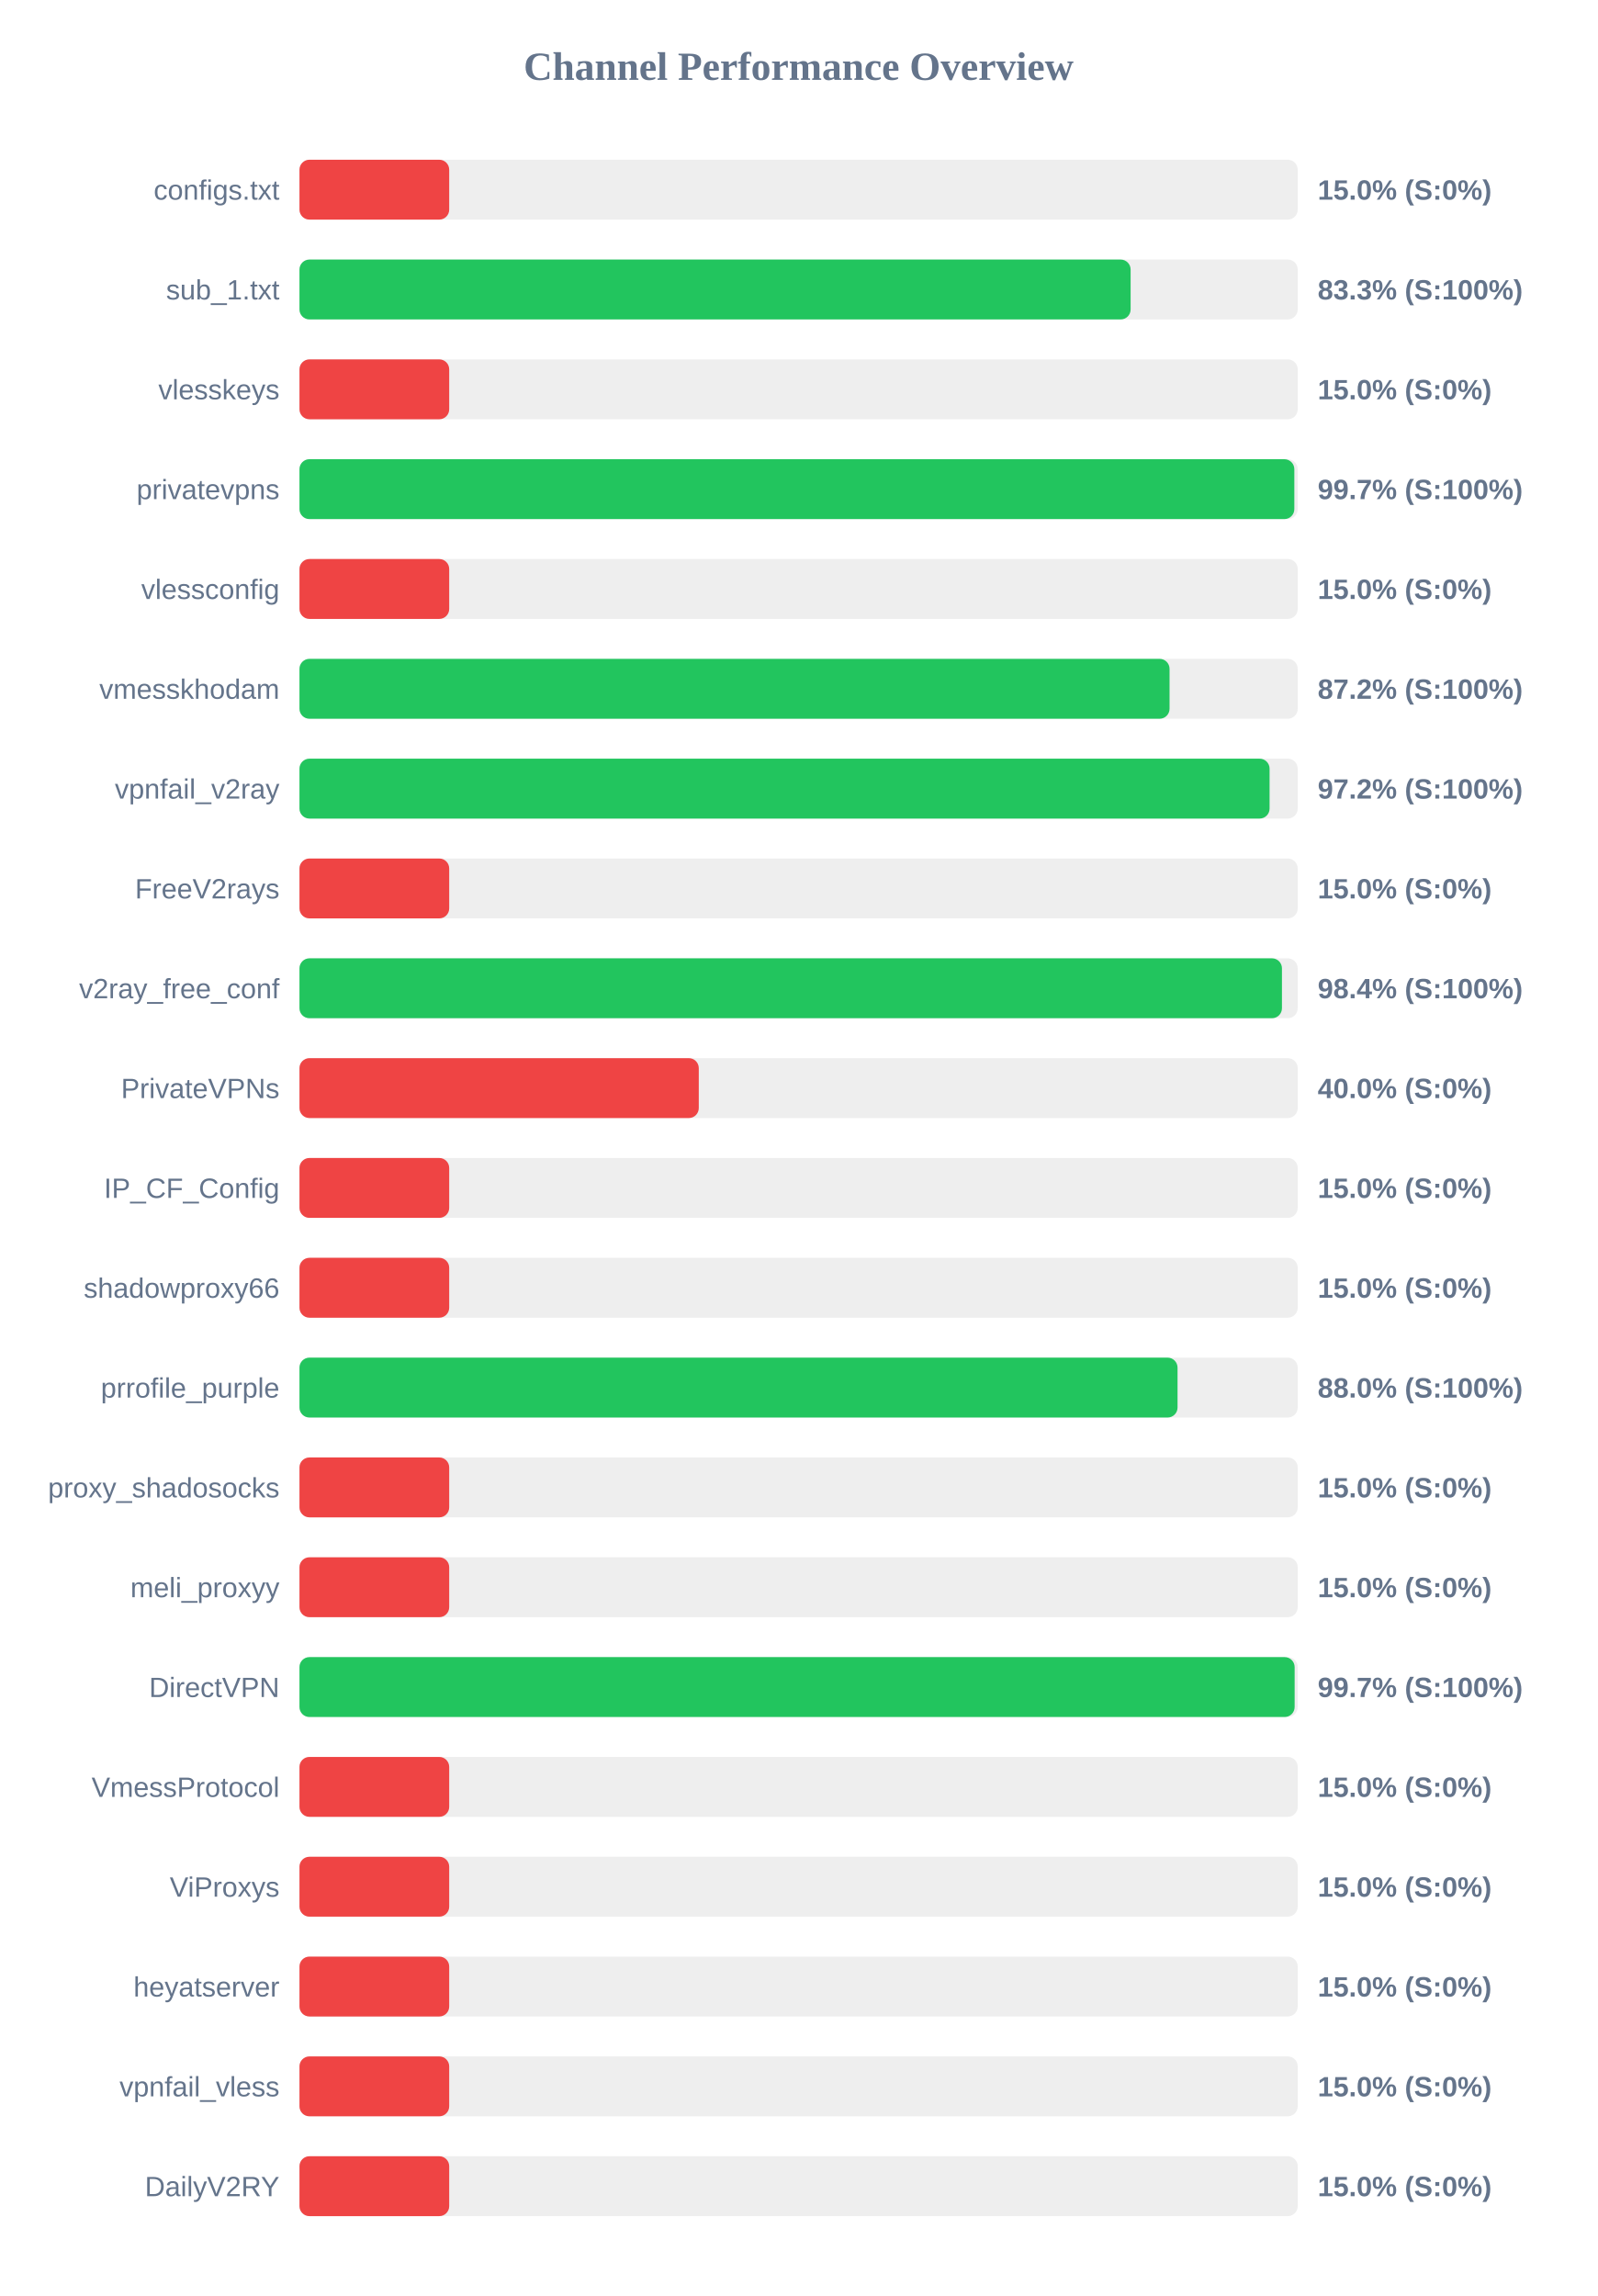
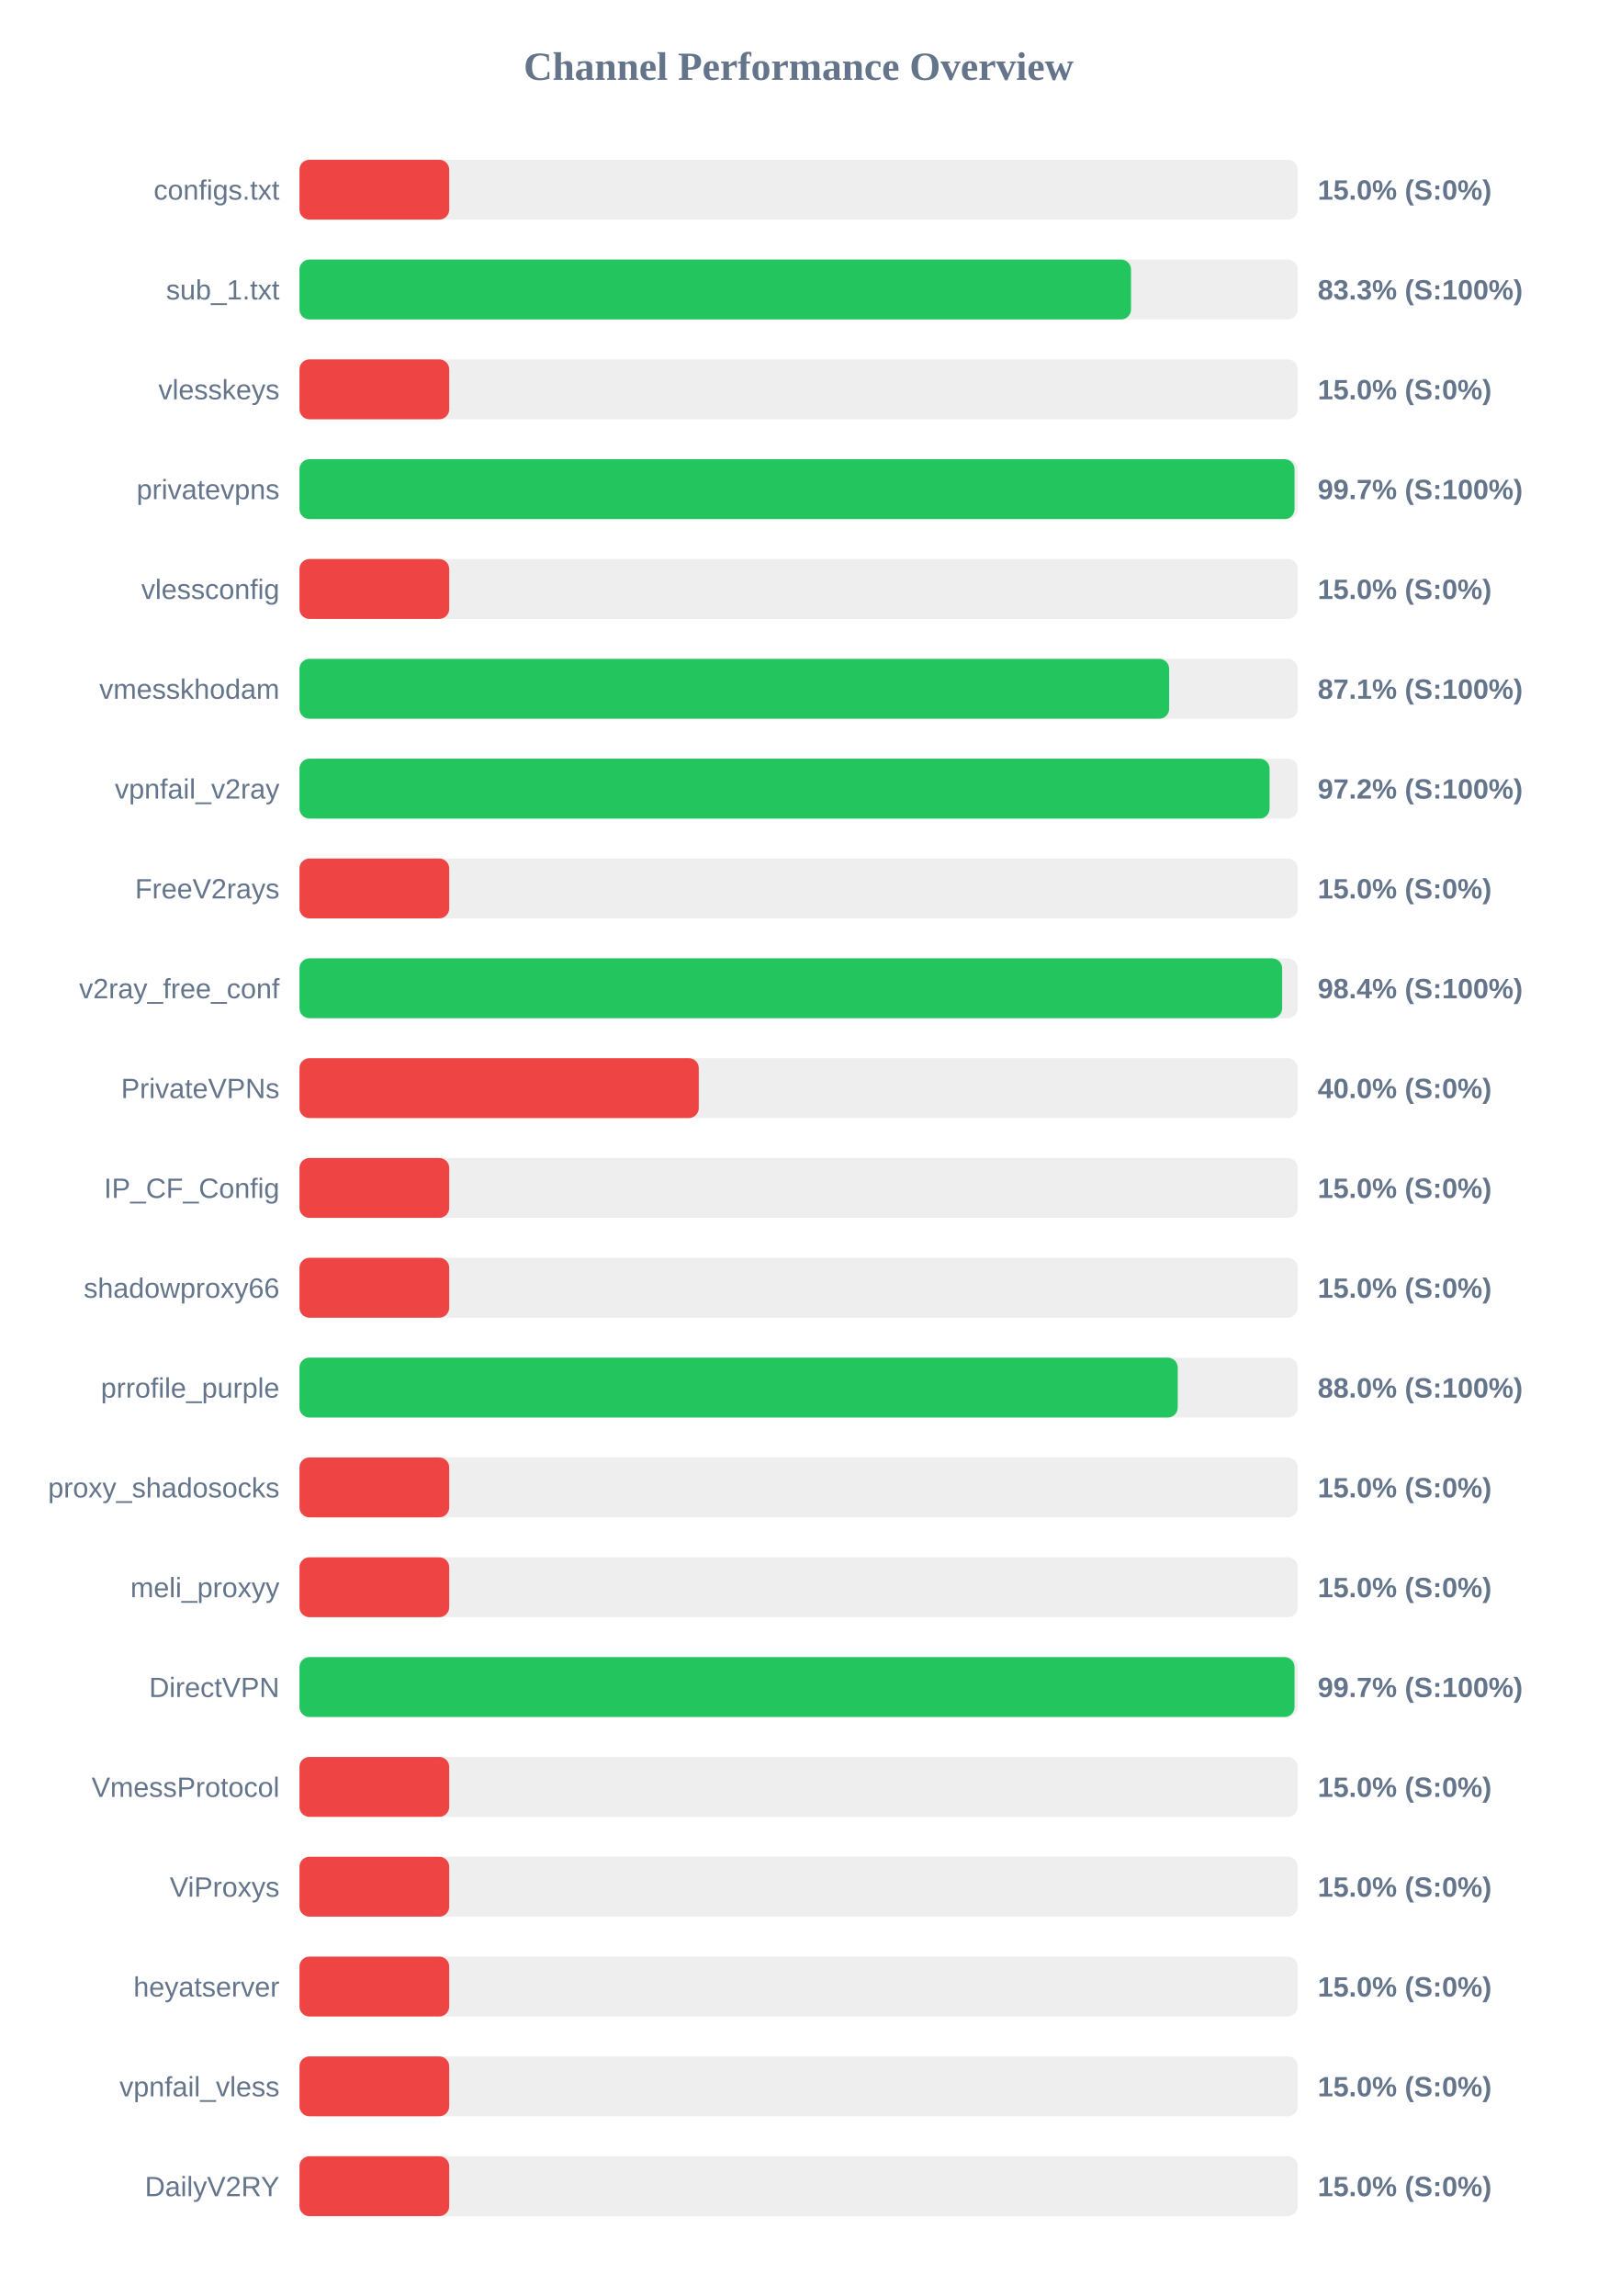
<svg xmlns="http://www.w3.org/2000/svg" width="800" height="1150" version="1.1">
  <style>
        .row { font: 14px Arial; fill: #64748b; }
        .score { font: bold 14px Arial; fill: #64748b; }
    </style>
  <text x="400" y="40" text-anchor="middle" font-size="20px" font-weight="bold" fill="#64748b">Channel Performance Overview</text>
  <rect x="150" y="80" width="500" height="30" fill="#eee" rx="5" />
  <rect x="150" y="80" width="75.0" height="30" fill="#ef4444" rx="5" />
  <text x="140" y="100" text-anchor="end" class="row">configs.txt</text>
  <text x="660" y="100" text-anchor="start" class="score">15.0% (S:0%)</text>
  <rect x="150" y="130" width="500" height="30" fill="#eee" rx="5" />
-   <rect x="150" y="130" width="416.3" height="30" fill="#22c55e" rx="5" />
+   <rect x="150" y="130" width="416.5" height="30" fill="#22c55e" rx="5" />
  <text x="140" y="150" text-anchor="end" class="row">sub_1.txt</text>
  <text x="660" y="150" text-anchor="start" class="score">83.3% (S:100%)</text>
  <rect x="150" y="180" width="500" height="30" fill="#eee" rx="5" />
  <rect x="150" y="180" width="75.0" height="30" fill="#ef4444" rx="5" />
  <text x="140" y="200" text-anchor="end" class="row">vlesskeys</text>
  <text x="660" y="200" text-anchor="start" class="score">15.0% (S:0%)</text>
  <rect x="150" y="230" width="500" height="30" fill="#eee" rx="5" />
-   <rect x="150" y="230" width="498.3" height="30" fill="#22c55e" rx="5" />
+   <rect x="150" y="230" width="498.4" height="30" fill="#22c55e" rx="5" />
  <text x="140" y="250" text-anchor="end" class="row">privatevpns</text>
  <text x="660" y="250" text-anchor="start" class="score">99.7% (S:100%)</text>
  <rect x="150" y="280" width="500" height="30" fill="#eee" rx="5" />
  <rect x="150" y="280" width="75.0" height="30" fill="#ef4444" rx="5" />
  <text x="140" y="300" text-anchor="end" class="row">vlessconfig</text>
  <text x="660" y="300" text-anchor="start" class="score">15.0% (S:0%)</text>
  <rect x="150" y="330" width="500" height="30" fill="#eee" rx="5" />
-   <rect x="150" y="330" width="435.8" height="30" fill="#22c55e" rx="5" />
+   <rect x="150" y="330" width="435.6" height="30" fill="#22c55e" rx="5" />
  <text x="140" y="350" text-anchor="end" class="row">vmesskhodam</text>
-   <text x="660" y="350" text-anchor="start" class="score">87.2% (S:100%)</text>
+   <text x="660" y="350" text-anchor="start" class="score">87.1% (S:100%)</text>
  <rect x="150" y="380" width="500" height="30" fill="#eee" rx="5" />
  <rect x="150" y="380" width="485.9" height="30" fill="#22c55e" rx="5" />
  <text x="140" y="400" text-anchor="end" class="row">vpnfail_v2ray</text>
  <text x="660" y="400" text-anchor="start" class="score">97.2% (S:100%)</text>
  <rect x="150" y="430" width="500" height="30" fill="#eee" rx="5" />
  <rect x="150" y="430" width="75.0" height="30" fill="#ef4444" rx="5" />
  <text x="140" y="450" text-anchor="end" class="row">FreeV2rays</text>
  <text x="660" y="450" text-anchor="start" class="score">15.0% (S:0%)</text>
  <rect x="150" y="480" width="500" height="30" fill="#eee" rx="5" />
-   <rect x="150" y="480" width="492.1" height="30" fill="#22c55e" rx="5" />
+   <rect x="150" y="480" width="492.2" height="30" fill="#22c55e" rx="5" />
  <text x="140" y="500" text-anchor="end" class="row">v2ray_free_conf</text>
  <text x="660" y="500" text-anchor="start" class="score">98.4% (S:100%)</text>
  <rect x="150" y="530" width="500" height="30" fill="#eee" rx="5" />
  <rect x="150" y="530" width="200.0" height="30" fill="#ef4444" rx="5" />
  <text x="140" y="550" text-anchor="end" class="row">PrivateVPNs</text>
  <text x="660" y="550" text-anchor="start" class="score">40.0% (S:0%)</text>
  <rect x="150" y="580" width="500" height="30" fill="#eee" rx="5" />
  <rect x="150" y="580" width="75.0" height="30" fill="#ef4444" rx="5" />
  <text x="140" y="600" text-anchor="end" class="row">IP_CF_Config</text>
  <text x="660" y="600" text-anchor="start" class="score">15.0% (S:0%)</text>
  <rect x="150" y="630" width="500" height="30" fill="#eee" rx="5" />
  <rect x="150" y="630" width="75.0" height="30" fill="#ef4444" rx="5" />
  <text x="140" y="650" text-anchor="end" class="row">shadowproxy66</text>
  <text x="660" y="650" text-anchor="start" class="score">15.0% (S:0%)</text>
  <rect x="150" y="680" width="500" height="30" fill="#eee" rx="5" />
-   <rect x="150" y="680" width="439.8" height="30" fill="#22c55e" rx="5" />
+   <rect x="150" y="680" width="439.9" height="30" fill="#22c55e" rx="5" />
  <text x="140" y="700" text-anchor="end" class="row">prrofile_purple</text>
  <text x="660" y="700" text-anchor="start" class="score">88.0% (S:100%)</text>
  <rect x="150" y="730" width="500" height="30" fill="#eee" rx="5" />
  <rect x="150" y="730" width="75.0" height="30" fill="#ef4444" rx="5" />
  <text x="140" y="750" text-anchor="end" class="row">proxy_shadosocks</text>
  <text x="660" y="750" text-anchor="start" class="score">15.0% (S:0%)</text>
  <rect x="150" y="780" width="500" height="30" fill="#eee" rx="5" />
  <rect x="150" y="780" width="75.0" height="30" fill="#ef4444" rx="5" />
  <text x="140" y="800" text-anchor="end" class="row">meli_proxyy</text>
  <text x="660" y="800" text-anchor="start" class="score">15.0% (S:0%)</text>
  <rect x="150" y="830" width="500" height="30" fill="#eee" rx="5" />
-   <rect x="150" y="830" width="498.45" height="30" fill="#22c55e" rx="5" />
+   <rect x="150" y="830" width="498.4" height="30" fill="#22c55e" rx="5" />
  <text x="140" y="850" text-anchor="end" class="row">DirectVPN</text>
  <text x="660" y="850" text-anchor="start" class="score">99.7% (S:100%)</text>
  <rect x="150" y="880" width="500" height="30" fill="#eee" rx="5" />
  <rect x="150" y="880" width="75.0" height="30" fill="#ef4444" rx="5" />
  <text x="140" y="900" text-anchor="end" class="row">VmessProtocol</text>
  <text x="660" y="900" text-anchor="start" class="score">15.0% (S:0%)</text>
  <rect x="150" y="930" width="500" height="30" fill="#eee" rx="5" />
  <rect x="150" y="930" width="75.0" height="30" fill="#ef4444" rx="5" />
  <text x="140" y="950" text-anchor="end" class="row">ViProxys</text>
  <text x="660" y="950" text-anchor="start" class="score">15.0% (S:0%)</text>
  <rect x="150" y="980" width="500" height="30" fill="#eee" rx="5" />
  <rect x="150" y="980" width="75.0" height="30" fill="#ef4444" rx="5" />
  <text x="140" y="1000" text-anchor="end" class="row">heyatserver</text>
  <text x="660" y="1000" text-anchor="start" class="score">15.0% (S:0%)</text>
  <rect x="150" y="1030" width="500" height="30" fill="#eee" rx="5" />
  <rect x="150" y="1030" width="75.0" height="30" fill="#ef4444" rx="5" />
  <text x="140" y="1050" text-anchor="end" class="row">vpnfail_vless</text>
  <text x="660" y="1050" text-anchor="start" class="score">15.0% (S:0%)</text>
  <rect x="150" y="1080" width="500" height="30" fill="#eee" rx="5" />
  <rect x="150" y="1080" width="75.0" height="30" fill="#ef4444" rx="5" />
  <text x="140" y="1100" text-anchor="end" class="row">DailyV2RY</text>
  <text x="660" y="1100" text-anchor="start" class="score">15.0% (S:0%)</text>
</svg>
